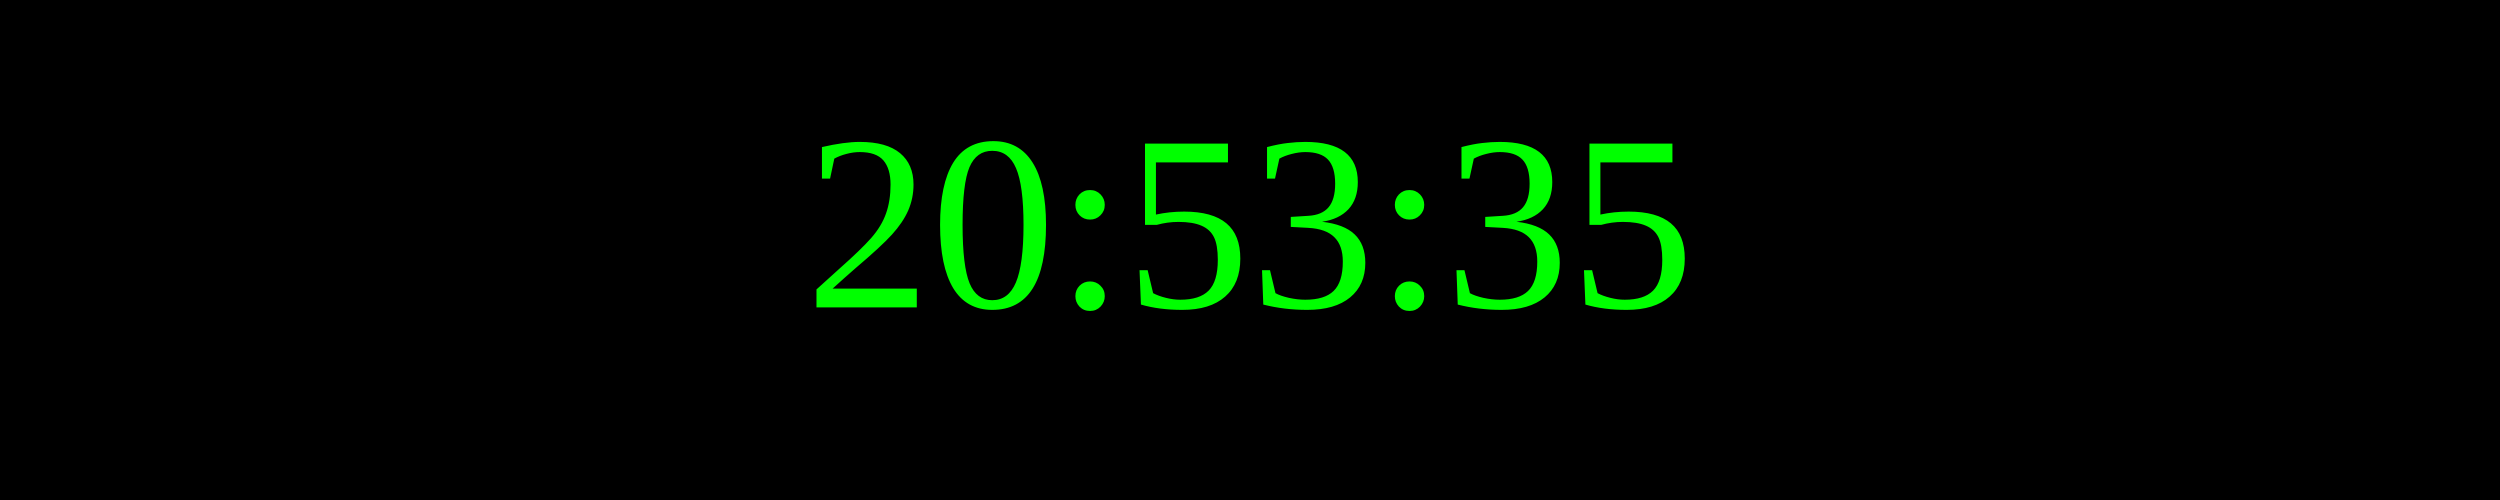
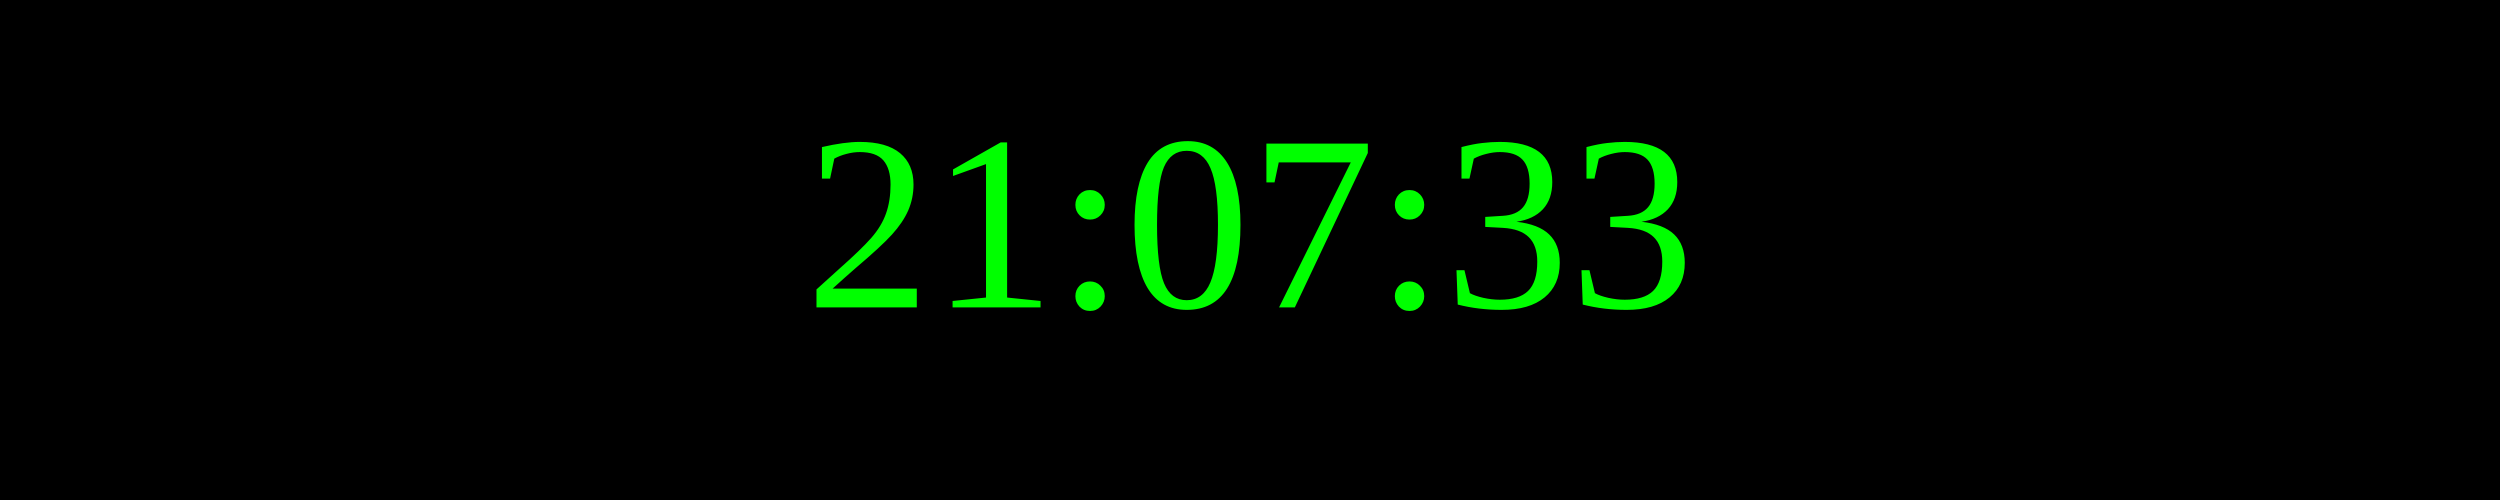
<svg xmlns="http://www.w3.org/2000/svg" width="250" height="50">
  <rect width="100%" height="100%" fill="black" />
  <text x="50%" y="50%" font-size="25" fill="lime" text-anchor="middle" dominant-baseline="middle">
- 20:53:35
+ 21:07:33
</text>
</svg>
